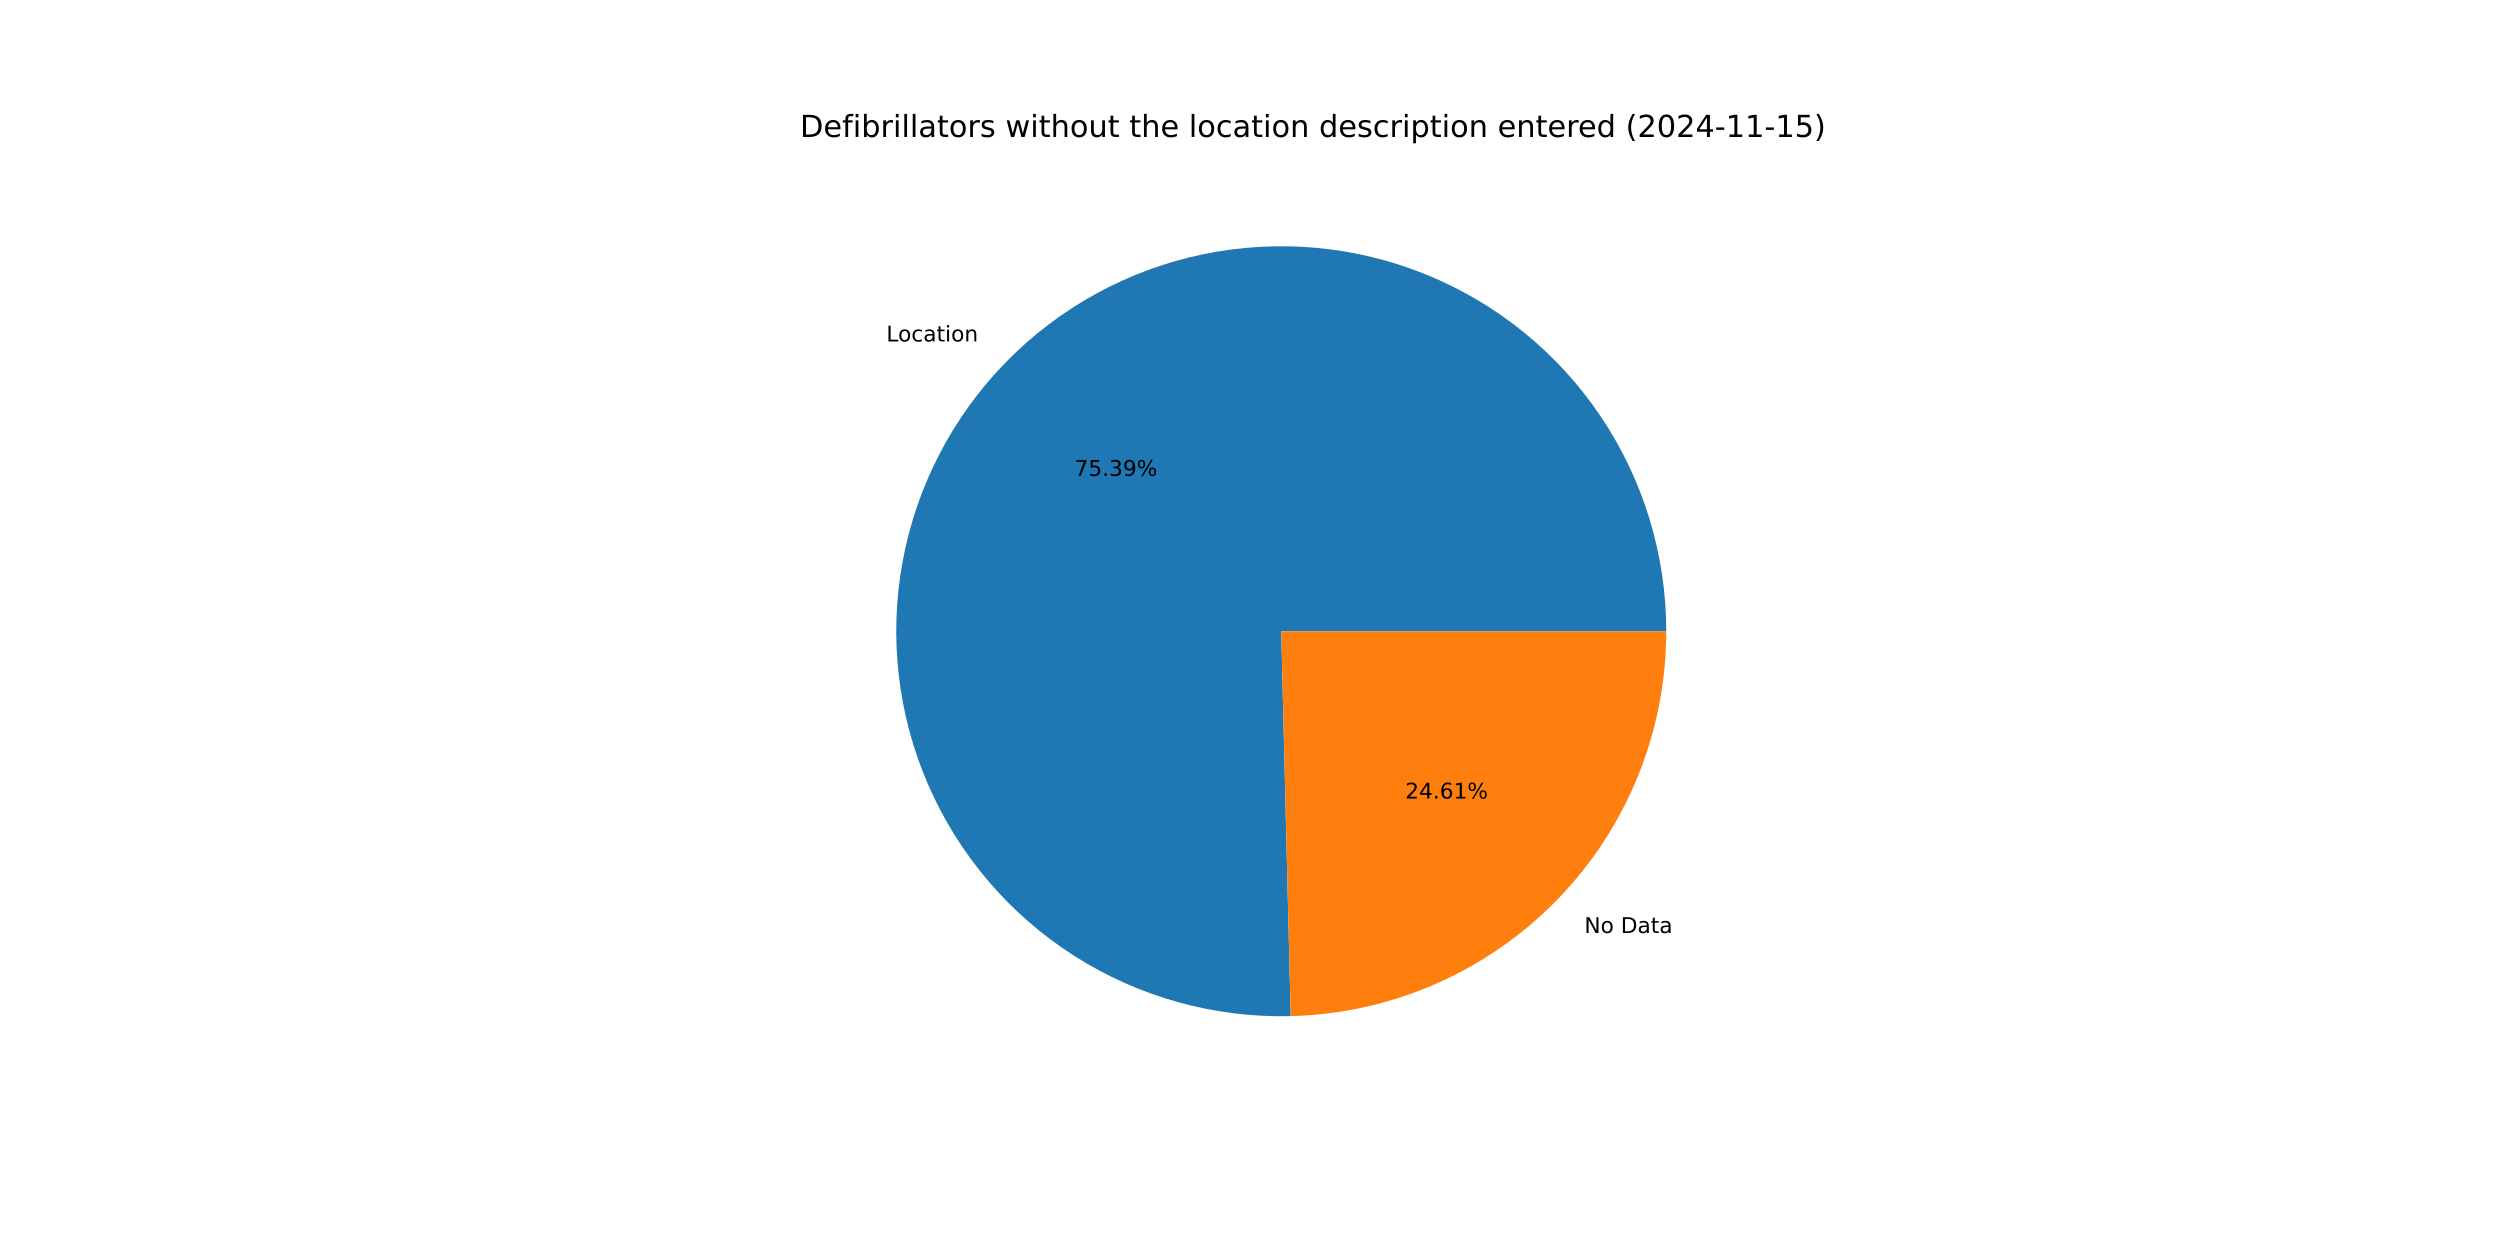
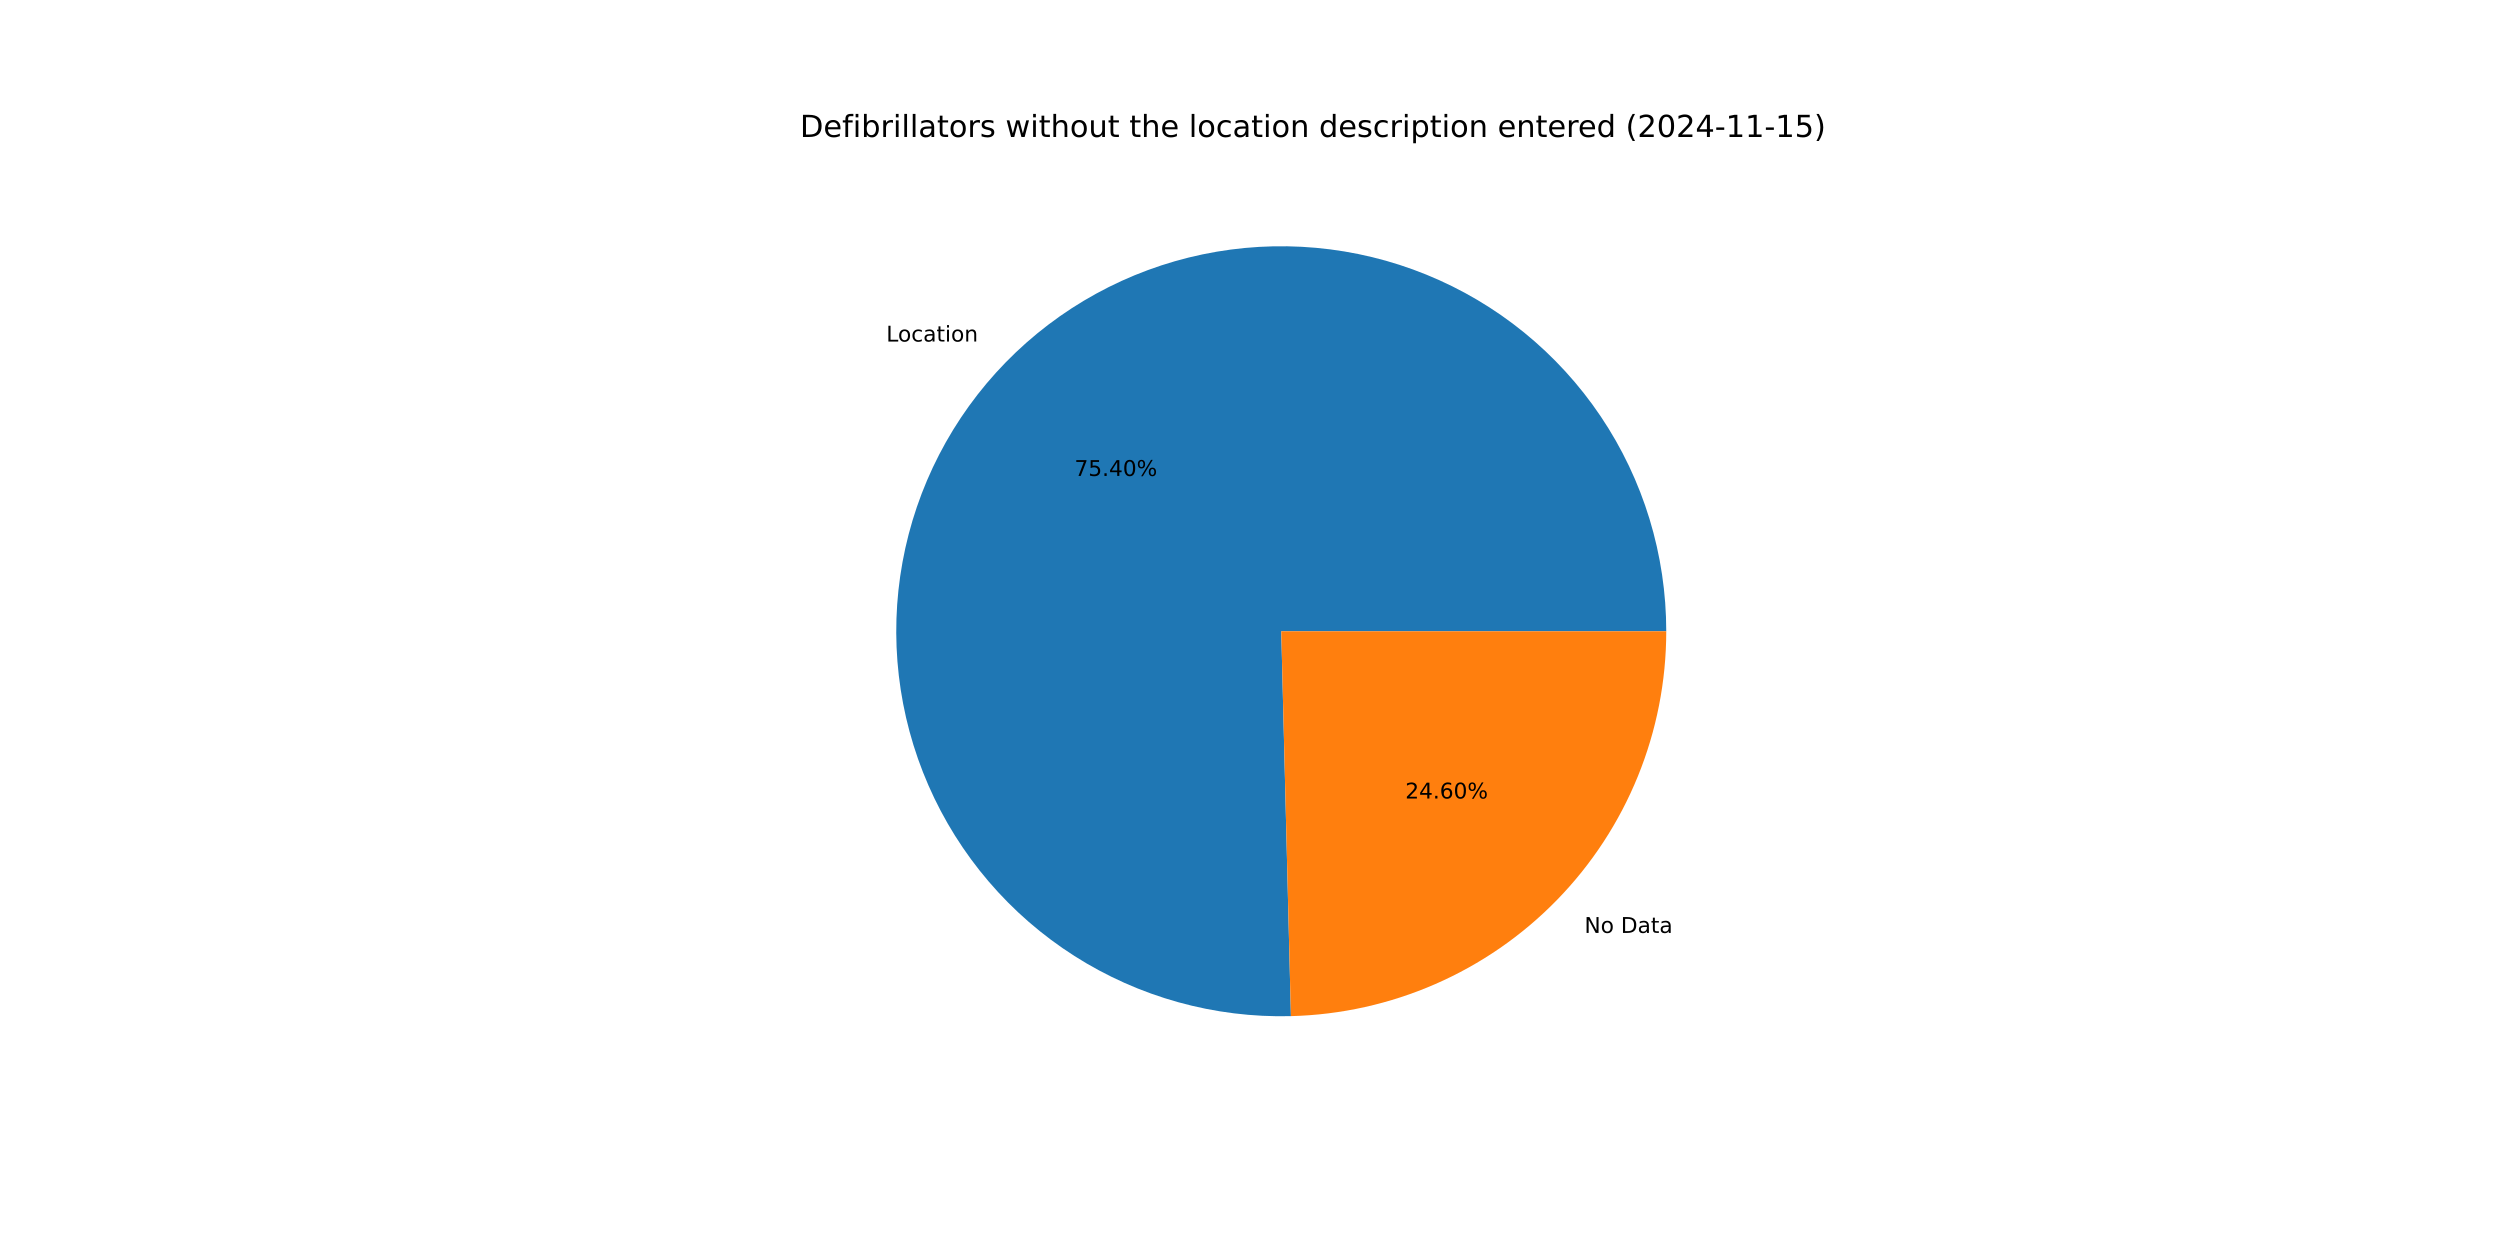
<svg xmlns="http://www.w3.org/2000/svg" xmlns:xlink="http://www.w3.org/1999/xlink" width="1152pt" height="576pt" viewBox="0 0 1152 576" version="1.1">
  <defs>
    <style type="text/css">*{stroke-linejoin: round; stroke-linecap: butt}</style>
  </defs>
  <g id="figure_1">
    <g id="patch_1">
      <path d="M 0 576  L 1152 576  L 1152 0  L 0 0  z " style="fill: #ffffff" />
    </g>
    <g id="axes_1">
      <g id="patch_2">
-         <path d="M 767.808 290.88  C 767.808 273.34 765.207 255.897 760.09 239.121  C 754.972 222.344 747.395 206.419 737.606 191.865  C 727.817 177.311 715.923 164.289 702.314 153.225  C 688.704 142.16 673.529 133.175 657.283 126.563  C 641.038 119.95 623.901 115.783 606.433 114.198  C 588.965 112.613 571.359 113.627 554.188 117.207  C 537.018 120.787 520.473 126.894 505.094 135.328  C 489.715 143.762 475.672 154.43 463.422 166.984  C 451.173 179.538 440.853 193.839 432.8 209.42  C 424.746 225.002 419.047 241.692 415.89 258.945  C 412.733 276.198 412.151 293.824 414.165 311.248  C 416.179 328.672 420.765 345.701 427.775 361.779  C 434.784 377.857 444.14 392.807 455.535 406.141  C 466.931 419.475 480.241 431.045 495.03 440.474  C 509.82 449.902 525.927 457.086 542.824 461.79  C 559.721 466.493 577.223 468.665 594.757 468.234  L 590.4 290.88  z " style="fill: #1f77b4" />
+         <path d="M 767.808 290.88  C 767.808 273.338 765.206 255.893 760.088 239.115  C 754.969 222.336 747.391 206.409 737.599 191.855  C 727.808 177.3 715.911 164.277 702.299 153.213  C 688.687 142.149 673.509 133.164 657.26 126.553  C 641.012 119.942 623.872 115.777 606.402 114.195  C 588.932 112.613 571.323 113.63 554.151 117.215  C 536.98 120.799 520.434 126.91 505.056 135.349  C 489.677 143.788 475.635 154.461 463.388 167.019  C 451.14 179.578 440.823 193.884 432.774 209.47  C 424.724 225.056 419.03 241.75 415.879 259.006  C 412.727 276.262 412.152 293.891 414.173 311.316  C 416.194 328.741 420.788 345.771 427.805 361.848  C 434.822 377.925 444.185 392.873 455.588 406.203  C 466.991 419.533 480.308 431.098 495.104 440.521  C 509.9 449.943 526.013 457.119 542.914 461.815  C 559.816 466.51 577.321 468.673 594.857 468.232  L 590.4 290.88  z " style="fill: #1f77b4" />
      </g>
      <g id="patch_3">
-         <path d="M 594.757 468.234  C 641.024 467.098 685.057 447.901 717.378 414.776  C 749.698 381.652 767.808 337.16 767.808 290.88  L 590.4 290.88  z " style="fill: #ff7f0e" />
+         <path d="M 594.857 468.232  C 641.106 467.07 685.113 447.862 717.413 414.74  C 749.712 381.619 767.808 337.143 767.808 290.88  L 590.4 290.88  z " style="fill: #ff7f0e" />
      </g>
      <g id="matplotlib.axis_1" />
      <g id="matplotlib.axis_2" />
      <g id="text_1">
-         <g transform="translate(408.4277 157.3536) scale(0.1 -0.1)">
+         <g transform="translate(408.3894 157.3928) scale(0.1 -0.1)">
          <defs>
            <path id="DejaVuSans-4c" d="M 628 4666  L 1259 4666  L 1259 531  L 3531 531  L 3531 0  L 628 0  L 628 4666  z " transform="scale(0.015625)" />
            <path id="DejaVuSans-6f" d="M 1959 3097  Q 1497 3097 1228 2736  Q 959 2375 959 1747  Q 959 1119 1226 758  Q 1494 397 1959 397  Q 2419 397 2687 759  Q 2956 1122 2956 1747  Q 2956 2369 2687 2733  Q 2419 3097 1959 3097  z M 1959 3584  Q 2709 3584 3137 3096  Q 3566 2609 3566 1747  Q 3566 888 3137 398  Q 2709 -91 1959 -91  Q 1206 -91 779 398  Q 353 888 353 1747  Q 353 2609 779 3096  Q 1206 3584 1959 3584  z " transform="scale(0.015625)" />
            <path id="DejaVuSans-63" d="M 3122 3366  L 3122 2828  Q 2878 2963 2633 3030  Q 2388 3097 2138 3097  Q 1578 3097 1268 2742  Q 959 2388 959 1747  Q 959 1106 1268 751  Q 1578 397 2138 397  Q 2388 397 2633 464  Q 2878 531 3122 666  L 3122 134  Q 2881 22 2623 -34  Q 2366 -91 2075 -91  Q 1284 -91 818 406  Q 353 903 353 1747  Q 353 2603 823 3093  Q 1294 3584 2113 3584  Q 2378 3584 2631 3529  Q 2884 3475 3122 3366  z " transform="scale(0.015625)" />
            <path id="DejaVuSans-61" d="M 2194 1759  Q 1497 1759 1228 1600  Q 959 1441 959 1056  Q 959 750 1161 570  Q 1363 391 1709 391  Q 2188 391 2477 730  Q 2766 1069 2766 1631  L 2766 1759  L 2194 1759  z M 3341 1997  L 3341 0  L 2766 0  L 2766 531  Q 2569 213 2275 61  Q 1981 -91 1556 -91  Q 1019 -91 701 211  Q 384 513 384 1019  Q 384 1609 779 1909  Q 1175 2209 1959 2209  L 2766 2209  L 2766 2266  Q 2766 2663 2505 2880  Q 2244 3097 1772 3097  Q 1472 3097 1187 3025  Q 903 2953 641 2809  L 641 3341  Q 956 3463 1253 3523  Q 1550 3584 1831 3584  Q 2591 3584 2966 3190  Q 3341 2797 3341 1997  z " transform="scale(0.015625)" />
            <path id="DejaVuSans-74" d="M 1172 4494  L 1172 3500  L 2356 3500  L 2356 3053  L 1172 3053  L 1172 1153  Q 1172 725 1289 603  Q 1406 481 1766 481  L 2356 481  L 2356 0  L 1766 0  Q 1100 0 847 248  Q 594 497 594 1153  L 594 3053  L 172 3053  L 172 3500  L 594 3500  L 594 4494  L 1172 4494  z " transform="scale(0.015625)" />
            <path id="DejaVuSans-69" d="M 603 3500  L 1178 3500  L 1178 0  L 603 0  L 603 3500  z M 603 4863  L 1178 4863  L 1178 4134  L 603 4134  L 603 4863  z " transform="scale(0.015625)" />
            <path id="DejaVuSans-6e" d="M 3513 2113  L 3513 0  L 2938 0  L 2938 2094  Q 2938 2591 2744 2837  Q 2550 3084 2163 3084  Q 1697 3084 1428 2787  Q 1159 2491 1159 1978  L 1159 0  L 581 0  L 581 3500  L 1159 3500  L 1159 2956  Q 1366 3272 1645 3428  Q 1925 3584 2291 3584  Q 2894 3584 3203 3211  Q 3513 2838 3513 2113  z " transform="scale(0.015625)" />
          </defs>
          <use xlink:href="#DejaVuSans-4c" />
          <use xlink:href="#DejaVuSans-6f" x="53.963" />
          <use xlink:href="#DejaVuSans-63" x="115.145" />
          <use xlink:href="#DejaVuSans-61" x="170.125" />
          <use xlink:href="#DejaVuSans-74" x="231.404" />
          <use xlink:href="#DejaVuSans-69" x="270.613" />
          <use xlink:href="#DejaVuSans-6f" x="298.396" />
          <use xlink:href="#DejaVuSans-6e" x="359.578" />
        </g>
      </g>
      <g id="text_2">
-         <g transform="translate(495.1485 219.3017) scale(0.1 -0.1)">
+         <g transform="translate(495.1277 219.3231) scale(0.1 -0.1)">
          <defs>
            <path id="DejaVuSans-37" d="M 525 4666  L 3525 4666  L 3525 4397  L 1831 0  L 1172 0  L 2766 4134  L 525 4134  L 525 4666  z " transform="scale(0.015625)" />
            <path id="DejaVuSans-35" d="M 691 4666  L 3169 4666  L 3169 4134  L 1269 4134  L 1269 2991  Q 1406 3038 1543 3061  Q 1681 3084 1819 3084  Q 2600 3084 3056 2656  Q 3513 2228 3513 1497  Q 3513 744 3044 326  Q 2575 -91 1722 -91  Q 1428 -91 1123 -41  Q 819 9 494 109  L 494 744  Q 775 591 1075 516  Q 1375 441 1709 441  Q 2250 441 2565 725  Q 2881 1009 2881 1497  Q 2881 1984 2565 2268  Q 2250 2553 1709 2553  Q 1456 2553 1204 2497  Q 953 2441 691 2322  L 691 4666  z " transform="scale(0.015625)" />
            <path id="DejaVuSans-2e" d="M 684 794  L 1344 794  L 1344 0  L 684 0  L 684 794  z " transform="scale(0.015625)" />
-             <path id="DejaVuSans-33" d="M 2597 2516  Q 3050 2419 3304 2112  Q 3559 1806 3559 1356  Q 3559 666 3084 287  Q 2609 -91 1734 -91  Q 1441 -91 1130 -33  Q 819 25 488 141  L 488 750  Q 750 597 1062 519  Q 1375 441 1716 441  Q 2309 441 2620 675  Q 2931 909 2931 1356  Q 2931 1769 2642 2001  Q 2353 2234 1838 2234  L 1294 2234  L 1294 2753  L 1863 2753  Q 2328 2753 2575 2939  Q 2822 3125 2822 3475  Q 2822 3834 2567 4026  Q 2313 4219 1838 4219  Q 1578 4219 1281 4162  Q 984 4106 628 3988  L 628 4550  Q 988 4650 1302 4700  Q 1616 4750 1894 4750  Q 2613 4750 3031 4423  Q 3450 4097 3450 3541  Q 3450 3153 3228 2886  Q 3006 2619 2597 2516  z " transform="scale(0.015625)" />
-             <path id="DejaVuSans-39" d="M 703 97  L 703 672  Q 941 559 1184 500  Q 1428 441 1663 441  Q 2288 441 2617 861  Q 2947 1281 2994 2138  Q 2813 1869 2534 1725  Q 2256 1581 1919 1581  Q 1219 1581 811 2004  Q 403 2428 403 3163  Q 403 3881 828 4315  Q 1253 4750 1959 4750  Q 2769 4750 3195 4129  Q 3622 3509 3622 2328  Q 3622 1225 3098 567  Q 2575 -91 1691 -91  Q 1453 -91 1209 -44  Q 966 3 703 97  z M 1959 2075  Q 2384 2075 2632 2365  Q 2881 2656 2881 3163  Q 2881 3666 2632 3958  Q 2384 4250 1959 4250  Q 1534 4250 1286 3958  Q 1038 3666 1038 3163  Q 1038 2656 1286 2365  Q 1534 2075 1959 2075  z " transform="scale(0.015625)" />
+             <path id="DejaVuSans-34" d="M 2419 4116  L 825 1625  L 2419 1625  L 2419 4116  z M 2253 4666  L 3047 4666  L 3047 1625  L 3713 1625  L 3713 1100  L 3047 1100  L 3047 0  L 2419 0  L 2419 1100  L 313 1100  L 313 1709  L 2253 4666  z " transform="scale(0.015625)" />
+             <path id="DejaVuSans-30" d="M 2034 4250  Q 1547 4250 1301 3770  Q 1056 3291 1056 2328  Q 1056 1369 1301 889  Q 1547 409 2034 409  Q 2525 409 2770 889  Q 3016 1369 3016 2328  Q 3016 3291 2770 3770  Q 2525 4250 2034 4250  z M 2034 4750  Q 2819 4750 3233 4129  Q 3647 3509 3647 2328  Q 3647 1150 3233 529  Q 2819 -91 2034 -91  Q 1250 -91 836 529  Q 422 1150 422 2328  Q 422 3509 836 4129  Q 1250 4750 2034 4750  z " transform="scale(0.015625)" />
            <path id="DejaVuSans-25" d="M 4653 2053  Q 4381 2053 4226 1822  Q 4072 1591 4072 1178  Q 4072 772 4226 539  Q 4381 306 4653 306  Q 4919 306 5073 539  Q 5228 772 5228 1178  Q 5228 1588 5073 1820  Q 4919 2053 4653 2053  z M 4653 2450  Q 5147 2450 5437 2106  Q 5728 1763 5728 1178  Q 5728 594 5436 251  Q 5144 -91 4653 -91  Q 4153 -91 3862 251  Q 3572 594 3572 1178  Q 3572 1766 3864 2108  Q 4156 2450 4653 2450  z M 1428 4353  Q 1159 4353 1004 4120  Q 850 3888 850 3481  Q 850 3069 1003 2837  Q 1156 2606 1428 2606  Q 1700 2606 1854 2837  Q 2009 3069 2009 3481  Q 2009 3884 1853 4118  Q 1697 4353 1428 4353  z M 4250 4750  L 4750 4750  L 1831 -91  L 1331 -91  L 4250 4750  z M 1428 4750  Q 1922 4750 2215 4408  Q 2509 4066 2509 3481  Q 2509 2891 2217 2550  Q 1925 2209 1428 2209  Q 931 2209 642 2551  Q 353 2894 353 3481  Q 353 4063 643 4406  Q 934 4750 1428 4750  z " transform="scale(0.015625)" />
          </defs>
          <use xlink:href="#DejaVuSans-37" />
          <use xlink:href="#DejaVuSans-35" x="63.623" />
          <use xlink:href="#DejaVuSans-2e" x="127.246" />
-           <use xlink:href="#DejaVuSans-33" x="159.033" />
-           <use xlink:href="#DejaVuSans-39" x="222.656" />
+           <use xlink:href="#DejaVuSans-34" x="159.033" />
+           <use xlink:href="#DejaVuSans-30" x="222.656" />
          <use xlink:href="#DejaVuSans-25" x="286.279" />
        </g>
      </g>
      <g id="text_3">
-         <g transform="translate(730.0755 429.9251) scale(0.1 -0.1)">
+         <g transform="translate(730.1138 429.8859) scale(0.1 -0.1)">
          <defs>
            <path id="DejaVuSans-4e" d="M 628 4666  L 1478 4666  L 3547 763  L 3547 4666  L 4159 4666  L 4159 0  L 3309 0  L 1241 3903  L 1241 0  L 628 0  L 628 4666  z " transform="scale(0.015625)" />
            <path id="DejaVuSans-20" transform="scale(0.015625)" />
            <path id="DejaVuSans-44" d="M 1259 4147  L 1259 519  L 2022 519  Q 2988 519 3436 956  Q 3884 1394 3884 2338  Q 3884 3275 3436 3711  Q 2988 4147 2022 4147  L 1259 4147  z M 628 4666  L 1925 4666  Q 3281 4666 3915 4102  Q 4550 3538 4550 2338  Q 4550 1131 3912 565  Q 3275 0 1925 0  L 628 0  L 628 4666  z " transform="scale(0.015625)" />
          </defs>
          <use xlink:href="#DejaVuSans-4e" />
          <use xlink:href="#DejaVuSans-6f" x="74.805" />
          <use xlink:href="#DejaVuSans-20" x="135.986" />
          <use xlink:href="#DejaVuSans-44" x="167.773" />
          <use xlink:href="#DejaVuSans-61" x="244.775" />
          <use xlink:href="#DejaVuSans-74" x="306.055" />
          <use xlink:href="#DejaVuSans-61" x="345.264" />
        </g>
      </g>
      <g id="text_4">
-         <g transform="translate(647.5218 367.9771) scale(0.1 -0.1)">
+         <g transform="translate(647.5427 367.9557) scale(0.1 -0.1)">
          <defs>
            <path id="DejaVuSans-32" d="M 1228 531  L 3431 531  L 3431 0  L 469 0  L 469 531  Q 828 903 1448 1529  Q 2069 2156 2228 2338  Q 2531 2678 2651 2914  Q 2772 3150 2772 3378  Q 2772 3750 2511 3984  Q 2250 4219 1831 4219  Q 1534 4219 1204 4116  Q 875 4013 500 3803  L 500 4441  Q 881 4594 1212 4672  Q 1544 4750 1819 4750  Q 2544 4750 2975 4387  Q 3406 4025 3406 3419  Q 3406 3131 3298 2873  Q 3191 2616 2906 2266  Q 2828 2175 2409 1742  Q 1991 1309 1228 531  z " transform="scale(0.015625)" />
-             <path id="DejaVuSans-34" d="M 2419 4116  L 825 1625  L 2419 1625  L 2419 4116  z M 2253 4666  L 3047 4666  L 3047 1625  L 3713 1625  L 3713 1100  L 3047 1100  L 3047 0  L 2419 0  L 2419 1100  L 313 1100  L 313 1709  L 2253 4666  z " transform="scale(0.015625)" />
            <path id="DejaVuSans-36" d="M 2113 2584  Q 1688 2584 1439 2293  Q 1191 2003 1191 1497  Q 1191 994 1439 701  Q 1688 409 2113 409  Q 2538 409 2786 701  Q 3034 994 3034 1497  Q 3034 2003 2786 2293  Q 2538 2584 2113 2584  z M 3366 4563  L 3366 3988  Q 3128 4100 2886 4159  Q 2644 4219 2406 4219  Q 1781 4219 1451 3797  Q 1122 3375 1075 2522  Q 1259 2794 1537 2939  Q 1816 3084 2150 3084  Q 2853 3084 3261 2657  Q 3669 2231 3669 1497  Q 3669 778 3244 343  Q 2819 -91 2113 -91  Q 1303 -91 875 529  Q 447 1150 447 2328  Q 447 3434 972 4092  Q 1497 4750 2381 4750  Q 2619 4750 2861 4703  Q 3103 4656 3366 4563  z " transform="scale(0.015625)" />
-             <path id="DejaVuSans-31" d="M 794 531  L 1825 531  L 1825 4091  L 703 3866  L 703 4441  L 1819 4666  L 2450 4666  L 2450 531  L 3481 531  L 3481 0  L 794 0  L 794 531  z " transform="scale(0.015625)" />
          </defs>
          <use xlink:href="#DejaVuSans-32" />
          <use xlink:href="#DejaVuSans-34" x="63.623" />
          <use xlink:href="#DejaVuSans-2e" x="127.246" />
          <use xlink:href="#DejaVuSans-36" x="159.033" />
-           <use xlink:href="#DejaVuSans-31" x="222.656" />
+           <use xlink:href="#DejaVuSans-30" x="222.656" />
          <use xlink:href="#DejaVuSans-25" x="286.279" />
        </g>
      </g>
      <g id="text_5">
        <g transform="translate(368.64 63.12) scale(0.14 -0.14)">
          <defs>
            <path id="DejaVuSans-65" d="M 3597 1894  L 3597 1613  L 953 1613  Q 991 1019 1311 708  Q 1631 397 2203 397  Q 2534 397 2845 478  Q 3156 559 3463 722  L 3463 178  Q 3153 47 2828 -22  Q 2503 -91 2169 -91  Q 1331 -91 842 396  Q 353 884 353 1716  Q 353 2575 817 3079  Q 1281 3584 2069 3584  Q 2775 3584 3186 3129  Q 3597 2675 3597 1894  z M 3022 2063  Q 3016 2534 2758 2815  Q 2500 3097 2075 3097  Q 1594 3097 1305 2825  Q 1016 2553 972 2059  L 3022 2063  z " transform="scale(0.015625)" />
            <path id="DejaVuSans-66" d="M 2375 4863  L 2375 4384  L 1825 4384  Q 1516 4384 1395 4259  Q 1275 4134 1275 3809  L 1275 3500  L 2222 3500  L 2222 3053  L 1275 3053  L 1275 0  L 697 0  L 697 3053  L 147 3053  L 147 3500  L 697 3500  L 697 3744  Q 697 4328 969 4595  Q 1241 4863 1831 4863  L 2375 4863  z " transform="scale(0.015625)" />
            <path id="DejaVuSans-62" d="M 3116 1747  Q 3116 2381 2855 2742  Q 2594 3103 2138 3103  Q 1681 3103 1420 2742  Q 1159 2381 1159 1747  Q 1159 1113 1420 752  Q 1681 391 2138 391  Q 2594 391 2855 752  Q 3116 1113 3116 1747  z M 1159 2969  Q 1341 3281 1617 3432  Q 1894 3584 2278 3584  Q 2916 3584 3314 3078  Q 3713 2572 3713 1747  Q 3713 922 3314 415  Q 2916 -91 2278 -91  Q 1894 -91 1617 61  Q 1341 213 1159 525  L 1159 0  L 581 0  L 581 4863  L 1159 4863  L 1159 2969  z " transform="scale(0.015625)" />
            <path id="DejaVuSans-72" d="M 2631 2963  Q 2534 3019 2420 3045  Q 2306 3072 2169 3072  Q 1681 3072 1420 2755  Q 1159 2438 1159 1844  L 1159 0  L 581 0  L 581 3500  L 1159 3500  L 1159 2956  Q 1341 3275 1631 3429  Q 1922 3584 2338 3584  Q 2397 3584 2469 3576  Q 2541 3569 2628 3553  L 2631 2963  z " transform="scale(0.015625)" />
            <path id="DejaVuSans-6c" d="M 603 4863  L 1178 4863  L 1178 0  L 603 0  L 603 4863  z " transform="scale(0.015625)" />
            <path id="DejaVuSans-73" d="M 2834 3397  L 2834 2853  Q 2591 2978 2328 3040  Q 2066 3103 1784 3103  Q 1356 3103 1142 2972  Q 928 2841 928 2578  Q 928 2378 1081 2264  Q 1234 2150 1697 2047  L 1894 2003  Q 2506 1872 2764 1633  Q 3022 1394 3022 966  Q 3022 478 2636 193  Q 2250 -91 1575 -91  Q 1294 -91 989 -36  Q 684 19 347 128  L 347 722  Q 666 556 975 473  Q 1284 391 1588 391  Q 1994 391 2212 530  Q 2431 669 2431 922  Q 2431 1156 2273 1281  Q 2116 1406 1581 1522  L 1381 1569  Q 847 1681 609 1914  Q 372 2147 372 2553  Q 372 3047 722 3315  Q 1072 3584 1716 3584  Q 2034 3584 2315 3537  Q 2597 3491 2834 3397  z " transform="scale(0.015625)" />
            <path id="DejaVuSans-77" d="M 269 3500  L 844 3500  L 1563 769  L 2278 3500  L 2956 3500  L 3675 769  L 4391 3500  L 4966 3500  L 4050 0  L 3372 0  L 2619 2869  L 1863 0  L 1184 0  L 269 3500  z " transform="scale(0.015625)" />
            <path id="DejaVuSans-68" d="M 3513 2113  L 3513 0  L 2938 0  L 2938 2094  Q 2938 2591 2744 2837  Q 2550 3084 2163 3084  Q 1697 3084 1428 2787  Q 1159 2491 1159 1978  L 1159 0  L 581 0  L 581 4863  L 1159 4863  L 1159 2956  Q 1366 3272 1645 3428  Q 1925 3584 2291 3584  Q 2894 3584 3203 3211  Q 3513 2838 3513 2113  z " transform="scale(0.015625)" />
            <path id="DejaVuSans-75" d="M 544 1381  L 544 3500  L 1119 3500  L 1119 1403  Q 1119 906 1312 657  Q 1506 409 1894 409  Q 2359 409 2629 706  Q 2900 1003 2900 1516  L 2900 3500  L 3475 3500  L 3475 0  L 2900 0  L 2900 538  Q 2691 219 2414 64  Q 2138 -91 1772 -91  Q 1169 -91 856 284  Q 544 659 544 1381  z M 1991 3584  L 1991 3584  z " transform="scale(0.015625)" />
            <path id="DejaVuSans-64" d="M 2906 2969  L 2906 4863  L 3481 4863  L 3481 0  L 2906 0  L 2906 525  Q 2725 213 2448 61  Q 2172 -91 1784 -91  Q 1150 -91 751 415  Q 353 922 353 1747  Q 353 2572 751 3078  Q 1150 3584 1784 3584  Q 2172 3584 2448 3432  Q 2725 3281 2906 2969  z M 947 1747  Q 947 1113 1208 752  Q 1469 391 1925 391  Q 2381 391 2643 752  Q 2906 1113 2906 1747  Q 2906 2381 2643 2742  Q 2381 3103 1925 3103  Q 1469 3103 1208 2742  Q 947 2381 947 1747  z " transform="scale(0.015625)" />
            <path id="DejaVuSans-70" d="M 1159 525  L 1159 -1331  L 581 -1331  L 581 3500  L 1159 3500  L 1159 2969  Q 1341 3281 1617 3432  Q 1894 3584 2278 3584  Q 2916 3584 3314 3078  Q 3713 2572 3713 1747  Q 3713 922 3314 415  Q 2916 -91 2278 -91  Q 1894 -91 1617 61  Q 1341 213 1159 525  z M 3116 1747  Q 3116 2381 2855 2742  Q 2594 3103 2138 3103  Q 1681 3103 1420 2742  Q 1159 2381 1159 1747  Q 1159 1113 1420 752  Q 1681 391 2138 391  Q 2594 391 2855 752  Q 3116 1113 3116 1747  z " transform="scale(0.015625)" />
            <path id="DejaVuSans-28" d="M 1984 4856  Q 1566 4138 1362 3434  Q 1159 2731 1159 2009  Q 1159 1288 1364 580  Q 1569 -128 1984 -844  L 1484 -844  Q 1016 -109 783 600  Q 550 1309 550 2009  Q 550 2706 781 3412  Q 1013 4119 1484 4856  L 1984 4856  z " transform="scale(0.015625)" />
-             <path id="DejaVuSans-30" d="M 2034 4250  Q 1547 4250 1301 3770  Q 1056 3291 1056 2328  Q 1056 1369 1301 889  Q 1547 409 2034 409  Q 2525 409 2770 889  Q 3016 1369 3016 2328  Q 3016 3291 2770 3770  Q 2525 4250 2034 4250  z M 2034 4750  Q 2819 4750 3233 4129  Q 3647 3509 3647 2328  Q 3647 1150 3233 529  Q 2819 -91 2034 -91  Q 1250 -91 836 529  Q 422 1150 422 2328  Q 422 3509 836 4129  Q 1250 4750 2034 4750  z " transform="scale(0.015625)" />
            <path id="DejaVuSans-2d" d="M 313 2009  L 1997 2009  L 1997 1497  L 313 1497  L 313 2009  z " transform="scale(0.015625)" />
+             <path id="DejaVuSans-31" d="M 794 531  L 1825 531  L 1825 4091  L 703 3866  L 703 4441  L 1819 4666  L 2450 4666  L 2450 531  L 3481 531  L 3481 0  L 794 0  L 794 531  z " transform="scale(0.015625)" />
            <path id="DejaVuSans-29" d="M 513 4856  L 1013 4856  Q 1481 4119 1714 3412  Q 1947 2706 1947 2009  Q 1947 1309 1714 600  Q 1481 -109 1013 -844  L 513 -844  Q 928 -128 1133 580  Q 1338 1288 1338 2009  Q 1338 2731 1133 3434  Q 928 4138 513 4856  z " transform="scale(0.015625)" />
          </defs>
          <use xlink:href="#DejaVuSans-44" />
          <use xlink:href="#DejaVuSans-65" x="77.002" />
          <use xlink:href="#DejaVuSans-66" x="138.525" />
          <use xlink:href="#DejaVuSans-69" x="173.73" />
          <use xlink:href="#DejaVuSans-62" x="201.514" />
          <use xlink:href="#DejaVuSans-72" x="264.99" />
          <use xlink:href="#DejaVuSans-69" x="306.104" />
          <use xlink:href="#DejaVuSans-6c" x="333.887" />
          <use xlink:href="#DejaVuSans-6c" x="361.67" />
          <use xlink:href="#DejaVuSans-61" x="389.453" />
          <use xlink:href="#DejaVuSans-74" x="450.732" />
          <use xlink:href="#DejaVuSans-6f" x="489.941" />
          <use xlink:href="#DejaVuSans-72" x="551.123" />
          <use xlink:href="#DejaVuSans-73" x="592.236" />
          <use xlink:href="#DejaVuSans-20" x="644.336" />
          <use xlink:href="#DejaVuSans-77" x="676.123" />
          <use xlink:href="#DejaVuSans-69" x="757.91" />
          <use xlink:href="#DejaVuSans-74" x="785.693" />
          <use xlink:href="#DejaVuSans-68" x="824.902" />
          <use xlink:href="#DejaVuSans-6f" x="888.281" />
          <use xlink:href="#DejaVuSans-75" x="949.463" />
          <use xlink:href="#DejaVuSans-74" x="1012.842" />
          <use xlink:href="#DejaVuSans-20" x="1052.051" />
          <use xlink:href="#DejaVuSans-74" x="1083.838" />
          <use xlink:href="#DejaVuSans-68" x="1123.047" />
          <use xlink:href="#DejaVuSans-65" x="1186.426" />
          <use xlink:href="#DejaVuSans-20" x="1247.949" />
          <use xlink:href="#DejaVuSans-6c" x="1279.736" />
          <use xlink:href="#DejaVuSans-6f" x="1307.52" />
          <use xlink:href="#DejaVuSans-63" x="1368.701" />
          <use xlink:href="#DejaVuSans-61" x="1423.682" />
          <use xlink:href="#DejaVuSans-74" x="1484.961" />
          <use xlink:href="#DejaVuSans-69" x="1524.17" />
          <use xlink:href="#DejaVuSans-6f" x="1551.953" />
          <use xlink:href="#DejaVuSans-6e" x="1613.135" />
          <use xlink:href="#DejaVuSans-20" x="1676.514" />
          <use xlink:href="#DejaVuSans-64" x="1708.301" />
          <use xlink:href="#DejaVuSans-65" x="1771.777" />
          <use xlink:href="#DejaVuSans-73" x="1833.301" />
          <use xlink:href="#DejaVuSans-63" x="1885.4" />
          <use xlink:href="#DejaVuSans-72" x="1940.381" />
          <use xlink:href="#DejaVuSans-69" x="1981.494" />
          <use xlink:href="#DejaVuSans-70" x="2009.277" />
          <use xlink:href="#DejaVuSans-74" x="2072.754" />
          <use xlink:href="#DejaVuSans-69" x="2111.963" />
          <use xlink:href="#DejaVuSans-6f" x="2139.746" />
          <use xlink:href="#DejaVuSans-6e" x="2200.928" />
          <use xlink:href="#DejaVuSans-20" x="2264.307" />
          <use xlink:href="#DejaVuSans-65" x="2296.094" />
          <use xlink:href="#DejaVuSans-6e" x="2357.617" />
          <use xlink:href="#DejaVuSans-74" x="2420.996" />
          <use xlink:href="#DejaVuSans-65" x="2460.205" />
          <use xlink:href="#DejaVuSans-72" x="2521.729" />
          <use xlink:href="#DejaVuSans-65" x="2560.592" />
          <use xlink:href="#DejaVuSans-64" x="2622.115" />
          <use xlink:href="#DejaVuSans-20" x="2685.592" />
          <use xlink:href="#DejaVuSans-28" x="2717.379" />
          <use xlink:href="#DejaVuSans-32" x="2756.393" />
          <use xlink:href="#DejaVuSans-30" x="2820.016" />
          <use xlink:href="#DejaVuSans-32" x="2883.639" />
          <use xlink:href="#DejaVuSans-34" x="2947.262" />
          <use xlink:href="#DejaVuSans-2d" x="3010.885" />
          <use xlink:href="#DejaVuSans-31" x="3046.969" />
          <use xlink:href="#DejaVuSans-31" x="3110.592" />
          <use xlink:href="#DejaVuSans-2d" x="3174.215" />
          <use xlink:href="#DejaVuSans-31" x="3210.299" />
          <use xlink:href="#DejaVuSans-35" x="3273.922" />
          <use xlink:href="#DejaVuSans-29" x="3337.545" />
        </g>
      </g>
    </g>
  </g>
</svg>
